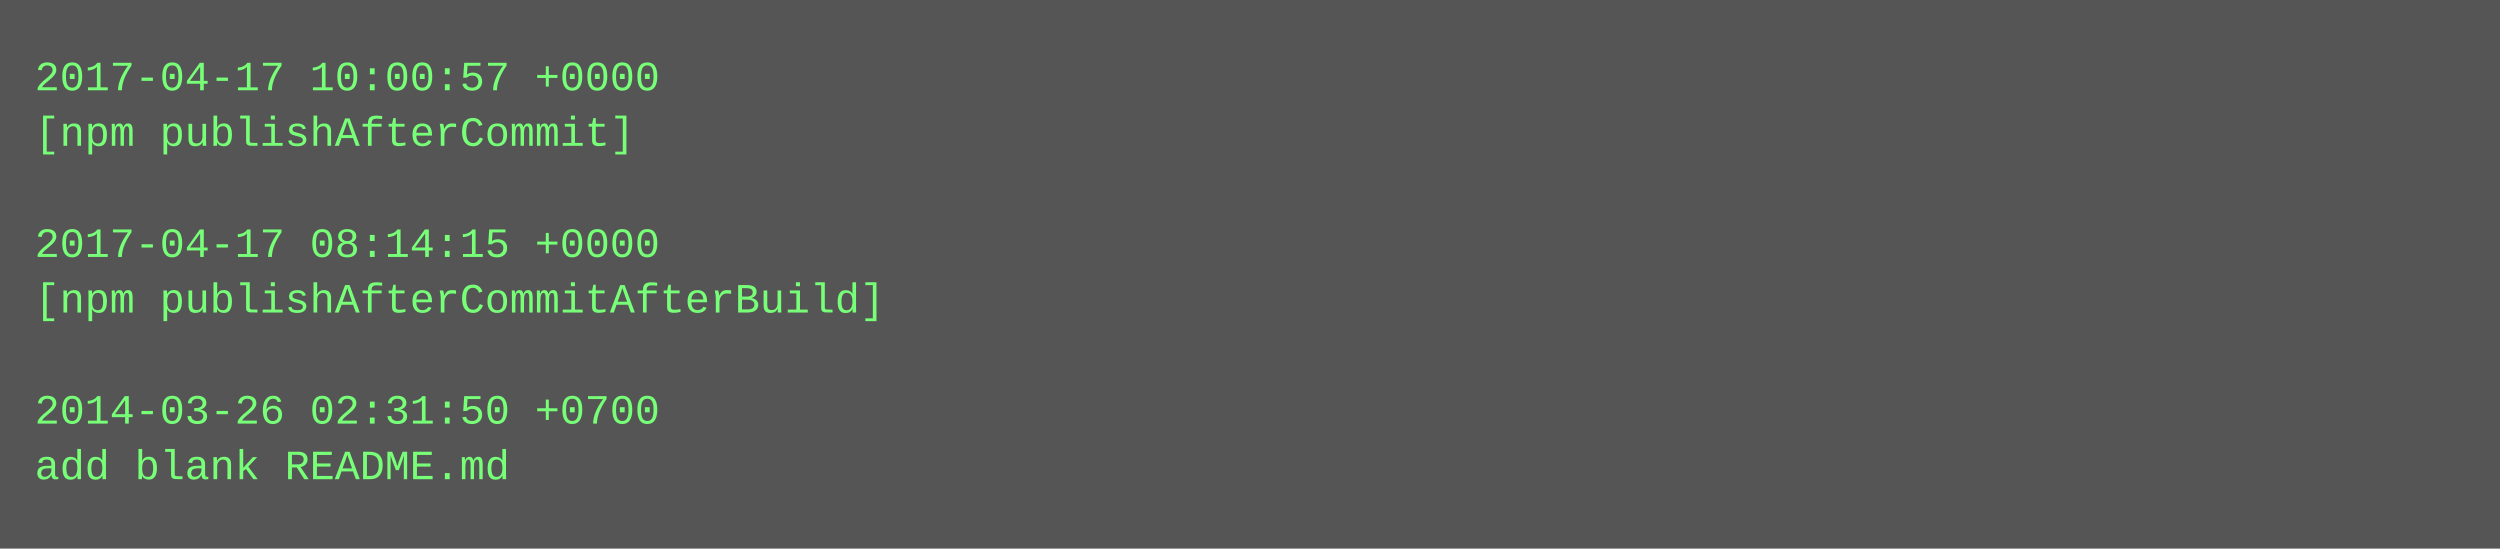
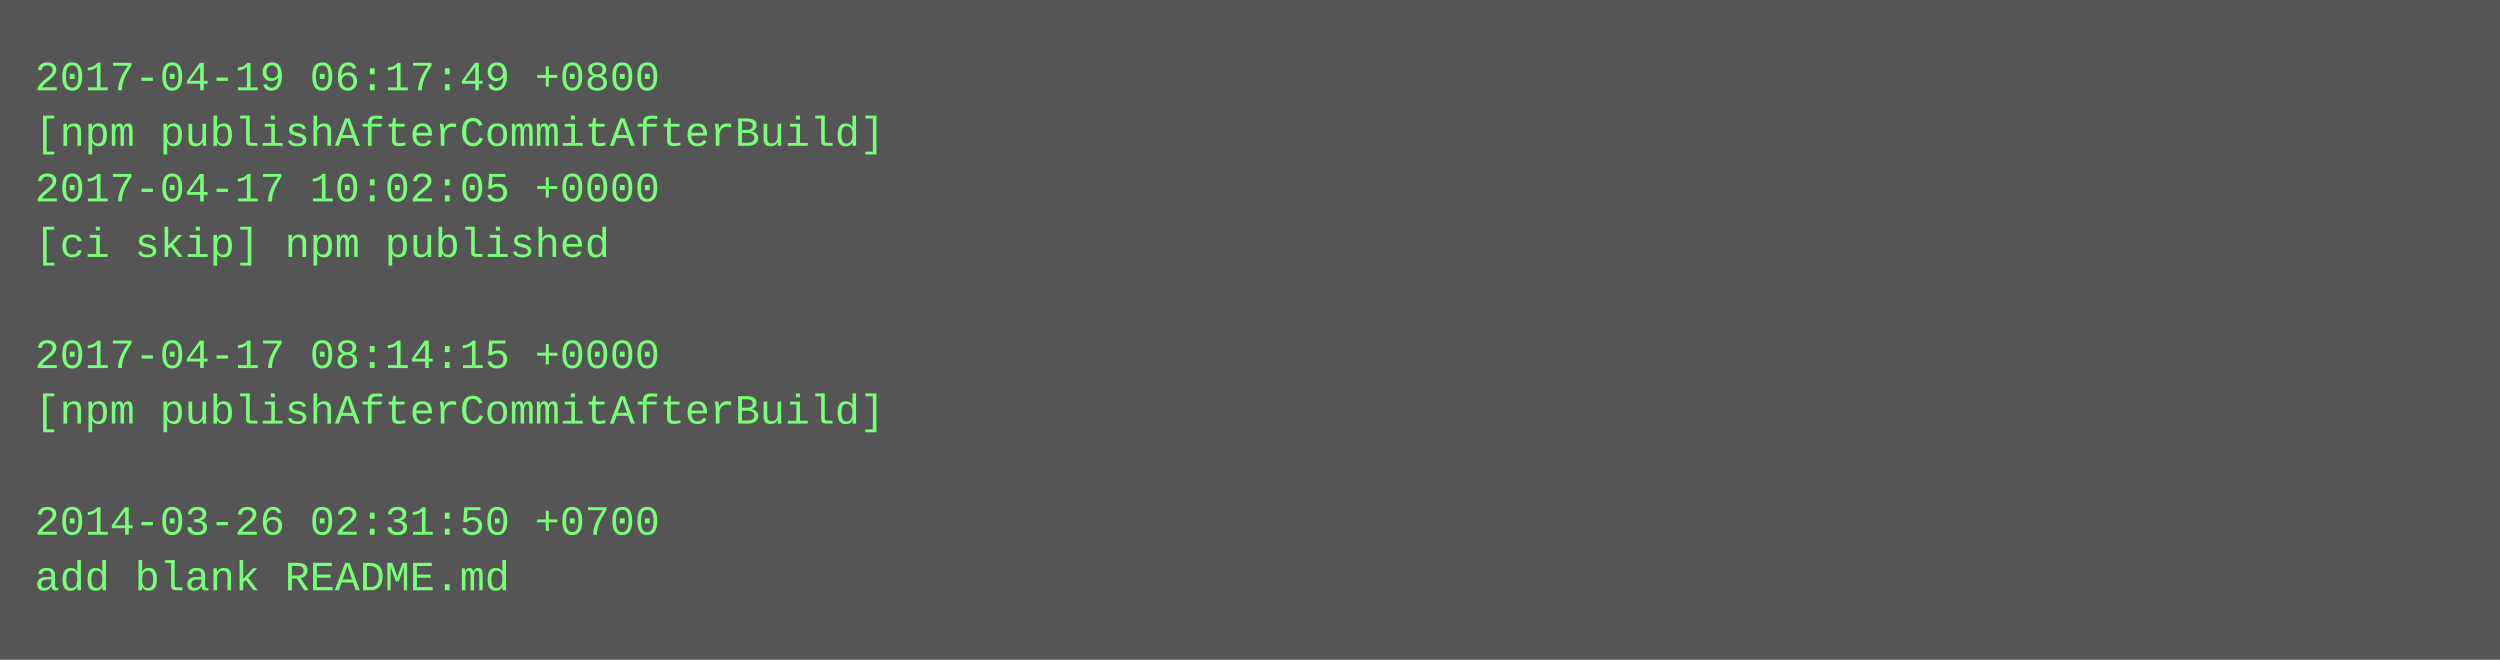
- <svg xmlns="http://www.w3.org/2000/svg" height="158" width="720">
-   <rect height="158" fill="#555" width="720" />
+ <svg xmlns="http://www.w3.org/2000/svg" height="190" width="720">
+   <rect height="190" fill="#555" width="720" />
  <text fill="#7f7" font-family="Courier New" font-size="12" xml:space="preserve">
-     <tspan x="10" y="26">2017-04-17 10:00:57 +0000</tspan>
-     <tspan x="10" y="42">[npm publishAfterCommit]</tspan>
-     <tspan x="10" y="58" />
-     <tspan x="10" y="74">2017-04-17 08:14:15 +0000</tspan>
-     <tspan x="10" y="90">[npm publishAfterCommitAfterBuild]</tspan>
-     <tspan x="10" y="106" />
-     <tspan x="10" y="122">2014-03-26 02:31:50 +0700</tspan>
-     <tspan x="10" y="138">add blank README.md</tspan>
+     <tspan x="10" y="26">2017-04-19 06:17:49 +0800</tspan>
+     <tspan x="10" y="42">[npm publishAfterCommitAfterBuild]</tspan>
+     <tspan x="10" y="58">2017-04-17 10:02:05 +0000</tspan>
+     <tspan x="10" y="74">[ci skip] npm published</tspan>
+     <tspan x="10" y="90" />
+     <tspan x="10" y="106">2017-04-17 08:14:15 +0000</tspan>
+     <tspan x="10" y="122">[npm publishAfterCommitAfterBuild]</tspan>
+     <tspan x="10" y="138" />
+     <tspan x="10" y="154">2014-03-26 02:31:50 +0700</tspan>
+     <tspan x="10" y="170">add blank README.md</tspan>
  </text>
</svg>
